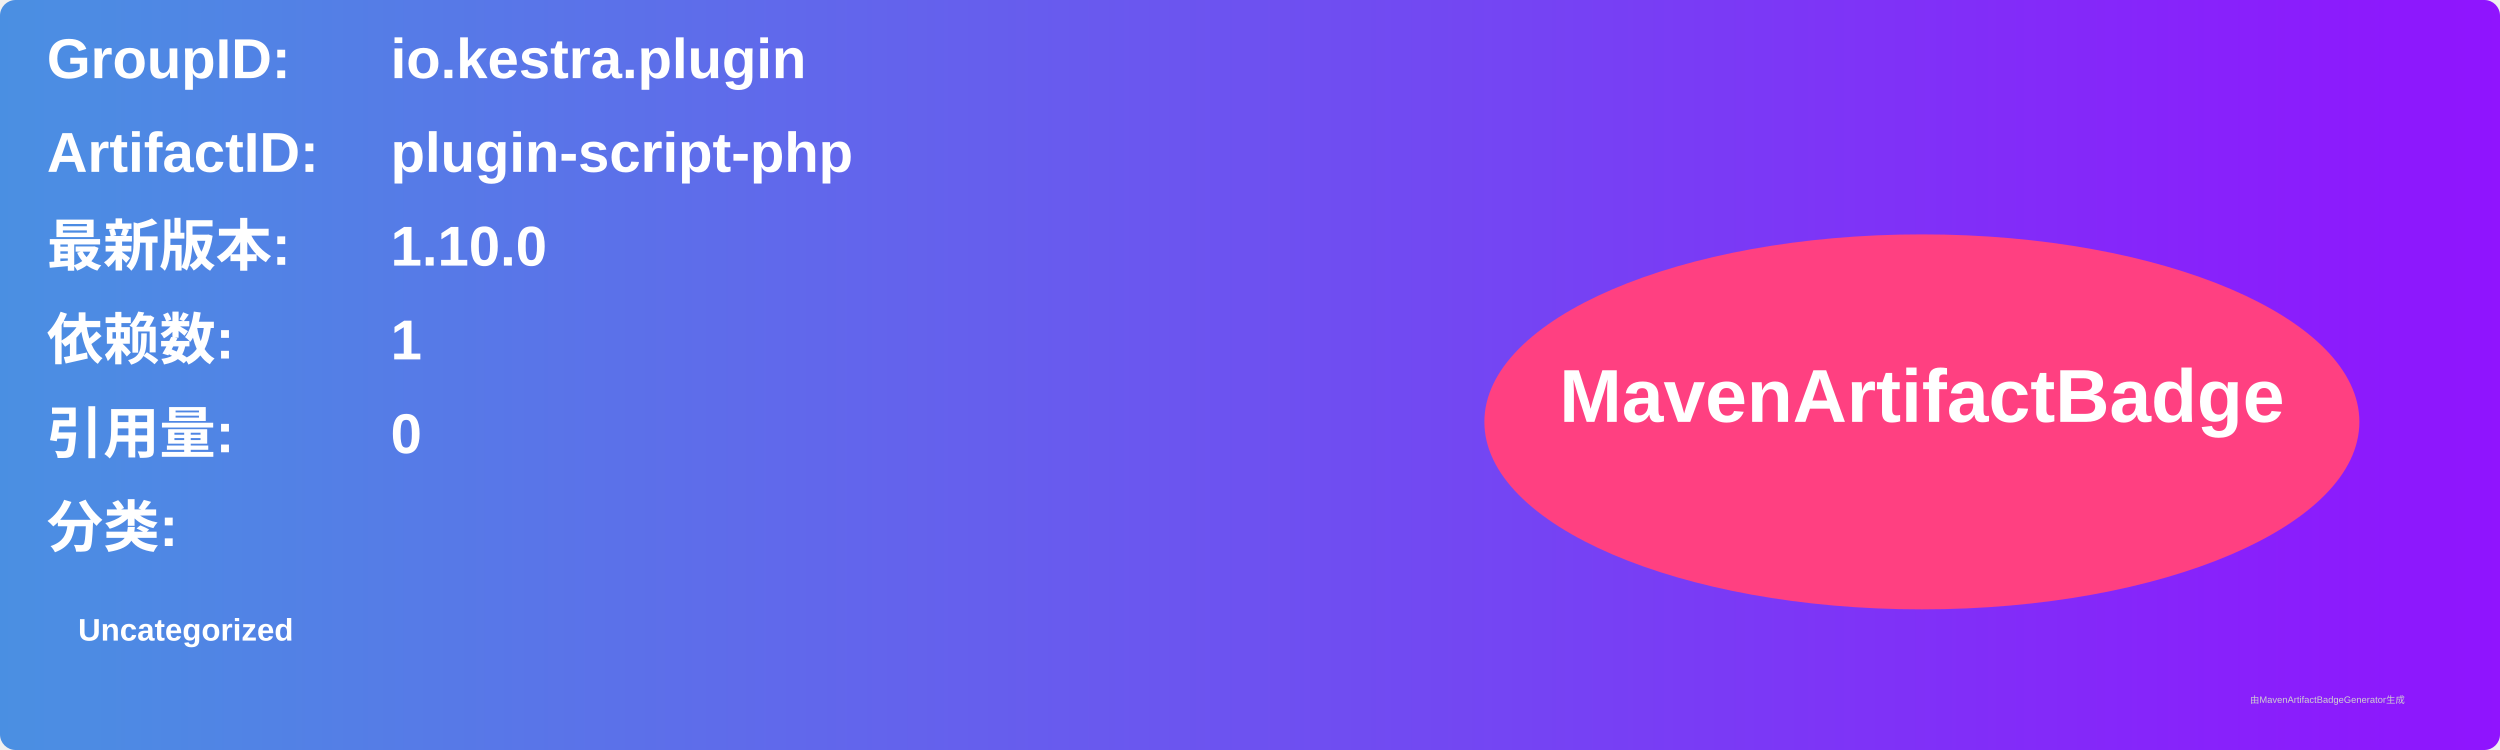
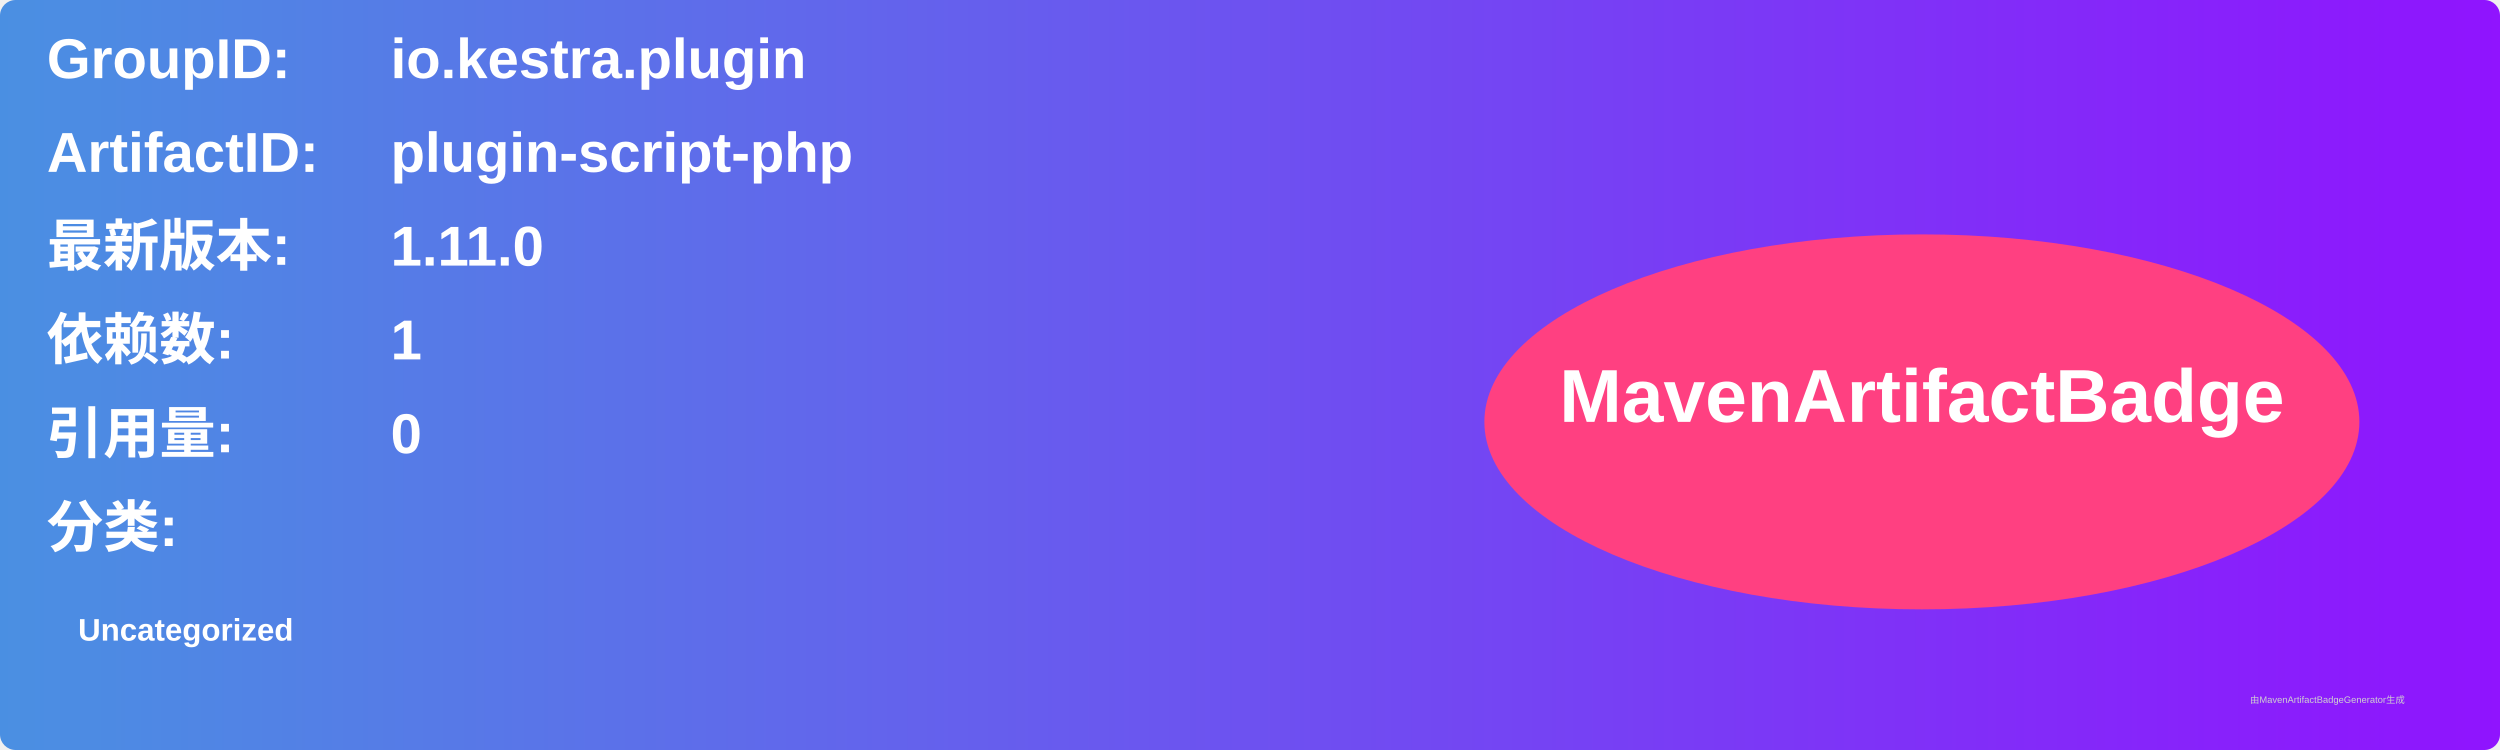
<svg xmlns="http://www.w3.org/2000/svg" width="800" height="240" viewBox="0 0 800 240">
  <linearGradient id="grad" x1="0%" y1="0%" x2="100%" y2="0%">
    <stop offset="0%" stop-color="#4a90e2" />
    <stop offset="100%" stop-color="#9013fe" />
  </linearGradient>
  <rect width="100%" height="100%" rx="5" ry="5" fill="url(#grad)" />
  <g transform="translate(15, 15)">
    <text x="0" y="10" font-family="Arial" font-size="18" fill="white" font-weight="bold" width="260">GroupID:</text>
    <text x="110" y="10" font-family="Arial" font-size="18" fill="white" font-weight="bold" width="460">io.kestra.plugin</text>
    <text x="0" y="40" font-family="Arial" font-size="18" fill="white" font-weight="bold" width="260">ArtifactID:</text>
    <text x="110" y="40" font-family="Arial" font-size="18" fill="white" font-weight="bold" width="460">plugin-script-php</text>
    <text x="0" y="70" font-family="Arial" font-size="18" fill="white" font-weight="bold">最新版本:</text>
    <text x="110" y="70" font-family="Arial" font-size="18" fill="white" font-weight="bold">
-       <tspan font-weight="bold">1.10.0</tspan>
+       <tspan font-weight="bold">1.11.0</tspan>
    </text>
    <text x="0" y="100" font-family="Arial" font-size="18" fill="white" font-weight="bold">依赖数: </text>
    <text x="110" y="100" font-family="Arial" font-size="18" fill="white">
      <tspan font-weight="bold">1</tspan>
    </text>
    <text x="0" y="130" font-family="Arial" font-size="18" fill="white" font-weight="bold">引用量: </text>
    <text x="110" y="130" font-family="Arial" font-size="18" fill="white">
      <tspan font-weight="bold">0</tspan>
    </text>
    <text x="0" y="160" font-family="Arial" font-size="18" fill="white" font-weight="bold">分类:</text>
    <text x="10" y="190" font-family="Arial" font-size="10" fill="white">
      <tspan font-weight="bold">Uncategorized</tspan>
    </text>
    <ellipse cx="600" cy="120" rx="140" ry="60" fill="#ff4081" />
    <text x="600" y="120" text-anchor="middle" font-family="Arial" font-size="24" fill="white" font-weight="bold">MavenArtifactBadge</text>
  </g>
  <text x="720" y="225" font-family="Arial" font-size="3" fill="#d0d0d0">由MavenArtifactBadgeGenerator生成</text>
</svg>
